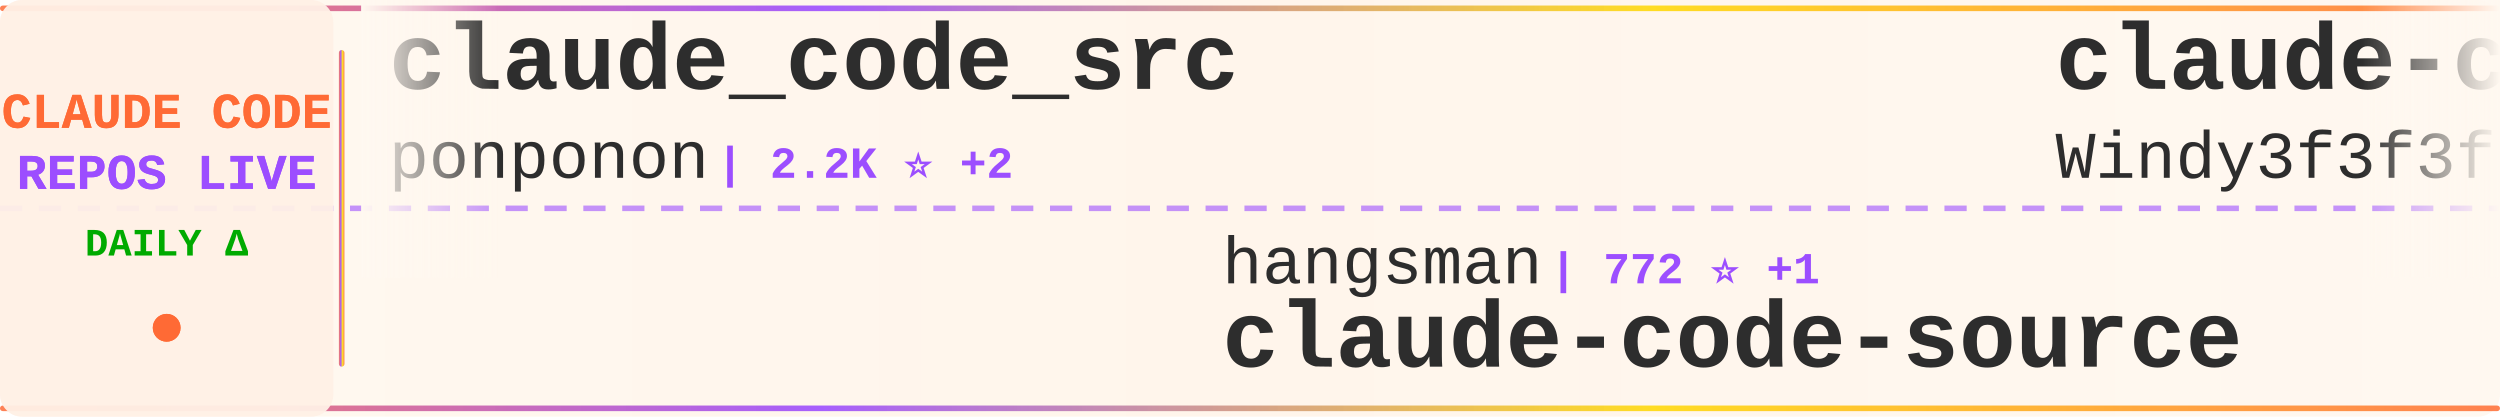
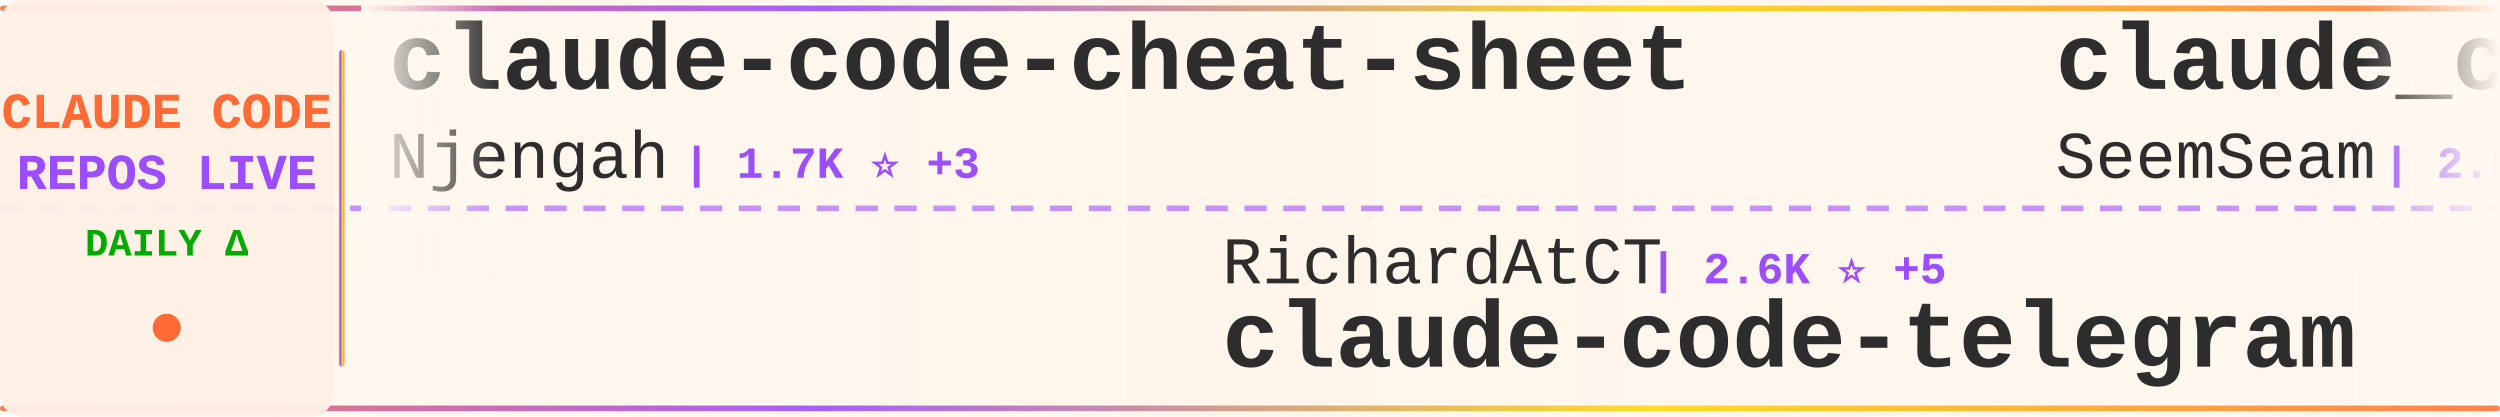
<svg xmlns="http://www.w3.org/2000/svg" width="900" height="150">
  <defs>
    <linearGradient id="tickerBg" x1="0%" y1="0%" x2="100%" y2="0%">
      <stop offset="0%" style="stop-color:#fff8f0;stop-opacity:0.98" />
      <stop offset="50%" style="stop-color:#fff5eb;stop-opacity:1" />
      <stop offset="100%" style="stop-color:#fff8f0;stop-opacity:0.98" />
    </linearGradient>
    <linearGradient id="borderGrad" x1="0%" y1="0%" x2="100%" y2="0%">
      <stop offset="0%" style="stop-color:#FF6B35;stop-opacity:0.85">
        <animate attributeName="stop-opacity" values="0.85;1;0.85" dur="2s" repeatCount="indefinite" />
      </stop>
      <stop offset="33%" style="stop-color:#9C4EFF;stop-opacity:0.9">
        <animate attributeName="stop-opacity" values="0.9;1;0.9" dur="2.2s" repeatCount="indefinite" />
      </stop>
      <stop offset="66%" style="stop-color:#FFD700;stop-opacity:0.85">
        <animate attributeName="stop-opacity" values="0.85;1;0.85" dur="1.8s" repeatCount="indefinite" />
      </stop>
      <stop offset="100%" style="stop-color:#FF6B35;stop-opacity:0.85">
        <animate attributeName="stop-opacity" values="0.85;1;0.85" dur="2s" repeatCount="indefinite" />
      </stop>
    </linearGradient>
    <filter id="textGlow">
      <feGaussianBlur stdDeviation="0.15" result="coloredBlur" />
      <feMerge>
        <feMergeNode in="coloredBlur" />
        <feMergeNode in="SourceGraphic" />
      </feMerge>
    </filter>
    <filter id="metricGlow">
      <feGaussianBlur stdDeviation="0.2" result="coloredBlur" />
      <feMerge>
        <feMergeNode in="coloredBlur" />
        <feMergeNode in="SourceGraphic" />
      </feMerge>
    </filter>
    <linearGradient id="leftFade" x1="0%" y1="0%" x2="100%" y2="0%">
      <stop offset="0%" style="stop-color:#fff8f0;stop-opacity:1" />
      <stop offset="100%" style="stop-color:#fff8f0;stop-opacity:0" />
    </linearGradient>
    <linearGradient id="rightFade" x1="0%" y1="0%" x2="100%" y2="0%">
      <stop offset="0%" style="stop-color:#fff8f0;stop-opacity:0" />
      <stop offset="100%" style="stop-color:#fff8f0;stop-opacity:1" />
    </linearGradient>
  </defs>
  <rect width="900" height="150" fill="url(#tickerBg)" rx="8" />
  <rect x="0" y="2" width="900" height="2" fill="url(#borderGrad)" rx="1" />
  <rect x="0" y="146" width="900" height="2" fill="url(#borderGrad)" rx="1" />
  <line x1="0" y1="75" x2="900" y2="75" stroke="#9C4EFF" stroke-width="2" stroke-dasharray="8 6" opacity="0.6" />
  <rect x="0" y="0" width="120" height="150" fill="#fff0e6" opacity="0.95" rx="8" />
  <text x="60" y="46" font-family="'Courier New', monospace" font-size="18" font-weight="bold" fill="#FF6B35" text-anchor="middle" filter="url(#textGlow)">
    CLAUDE CODE
  </text>
  <text x="60" y="68" font-family="'Courier New', monospace" font-size="18" font-weight="bold" fill="#9C4EFF" text-anchor="middle" filter="url(#textGlow)">
    REPOS LIVE
  </text>
  <text x="60" y="92" font-family="'Courier New', monospace" font-size="14" font-weight="bold" fill="#00aa00" text-anchor="middle">
    DAILY Δ
  </text>
  <circle cx="60" cy="118" r="5" fill="#FF6B35" filter="url(#metricGlow)">
    <animate attributeName="r" values="4;6;4" dur="1.5s" repeatCount="indefinite" />
    <animate attributeName="opacity" values="0.6;1;0.6" dur="1.5s" repeatCount="indefinite" />
  </circle>
  <rect x="122" y="18" width="2" height="114" fill="url(#borderGrad)" rx="1" />
  <clipPath id="tickerClip">
    <rect x="130" y="0" width="770" height="150" />
  </clipPath>
  <g clip-path="url(#tickerClip)">
    <g id="tickerItems">
      <animateTransform attributeName="transform" attributeType="XML" type="translate" from="0 0" to="-3000 0" dur="54s" repeatCount="indefinite" />
      <g transform="translate(0, 0)">
-         <text x="140" y="32" font-family="'Courier New', monospace" font-size="34" font-weight="bold" fill="#2d2d2d">claude_code_src</text>
-         <text x="140" y="64" font-family="'Courier New', monospace" font-size="24" font-weight="normal" fill="#2d2d2d" opacity="1.0">ponponon</text>
-         <text x="258" y="64" font-family="'Courier New', monospace" font-size="16" font-weight="bold" fill="#9C4EFF"> | 2.2K ⭐ +2</text>
+         <text x="140" y="32" font-family="'Courier New', monospace" font-size="34" font-weight="bold" fill="#2d2d2d">claude-code-cheat-sheet</text>
+         <text x="140" y="64" font-family="'Courier New', monospace" font-size="24" font-weight="normal" fill="#2d2d2d" opacity="1.0">Njengah</text>
+         <text x="246" y="64" font-family="'Courier New', monospace" font-size="16" font-weight="bold" fill="#9C4EFF"> | 1.7K ⭐ +3</text>
      </g>
      <g transform="translate(300, 0)">
-         <text x="140" y="102" font-family="'Courier New', monospace" font-size="24" font-weight="normal" fill="#2d2d2d" opacity="1.0">hangsman</text>
-         <text x="258" y="102" font-family="'Courier New', monospace" font-size="16" font-weight="bold" fill="#9C4EFF"> | 772 ⭐ +1</text>
-         <text x="140" y="132" font-family="'Courier New', monospace" font-size="34" font-weight="bold" fill="#2d2d2d">claude-code-source</text>
+         <text x="140" y="102" font-family="'Courier New', monospace" font-size="24" font-weight="normal" fill="#2d2d2d" opacity="1.0">RichardAtCT</text>
+         <text x="294" y="102" font-family="'Courier New', monospace" font-size="16" font-weight="bold" fill="#9C4EFF"> | 2.6K ⭐ +5</text>
+         <text x="140" y="132" font-family="'Courier New', monospace" font-size="34" font-weight="bold" fill="#2d2d2d">claude-code-telegram</text>
      </g>
      <g transform="translate(600, 0)">
-         <text x="140" y="32" font-family="'Courier New', monospace" font-size="34" font-weight="bold" fill="#2d2d2d">claude-code-from-scratch</text>
-         <text x="140" y="64" font-family="'Courier New', monospace" font-size="24" font-weight="normal" fill="#2d2d2d" opacity="1.0">Windy3f3f3f3f</text>
-         <text x="318" y="64" font-family="'Courier New', monospace" font-size="16" font-weight="bold" fill="#9C4EFF"> | 1.1K ⭐ +10</text>
+         <text x="140" y="32" font-family="'Courier New', monospace" font-size="34" font-weight="bold" fill="#2d2d2d">claude_codex_bridge</text>
+         <text x="140" y="64" font-family="'Courier New', monospace" font-size="24" font-weight="normal" fill="#2d2d2d" opacity="1.0">SeemSeam</text>
+         <text x="258" y="64" font-family="'Courier New', monospace" font-size="16" font-weight="bold" fill="#9C4EFF"> | 2.5K ⭐ +12</text>
      </g>
      <g transform="translate(900, 0)">
-         <text x="140" y="102" font-family="'Courier New', monospace" font-size="24" font-weight="normal" fill="#2d2d2d" opacity="1.0">Alishahryar1</text>
-         <text x="306" y="102" font-family="'Courier New', monospace" font-size="16" font-weight="bold" fill="#9C4EFF"> | 23.5K ⭐ +278</text>
-         <text x="140" y="132" font-family="'Courier New', monospace" font-size="34" font-weight="bold" fill="#2d2d2d">free-claude-code</text>
+         <text x="140" y="102" font-family="'Courier New', monospace" font-size="24" font-weight="normal" fill="#2d2d2d" opacity="1.0">fuergaosi233</text>
+         <text x="306" y="102" font-family="'Courier New', monospace" font-size="16" font-weight="bold" fill="#9C4EFF"> | 2.6K ⭐ +2</text>
+         <text x="140" y="132" font-family="'Courier New', monospace" font-size="34" font-weight="bold" fill="#2d2d2d">claude-code-proxy</text>
      </g>
      <g transform="translate(1200, 0)">
-         <text x="140" y="32" font-family="'Courier New', monospace" font-size="34" font-weight="bold" fill="#2d2d2d">claude-plugins-official</text>
+         <text x="140" y="32" font-family="'Courier New', monospace" font-size="34" font-weight="bold" fill="#2d2d2d">skills</text>
        <text x="140" y="64" font-family="'Courier New', monospace" font-size="24" font-weight="normal" fill="#2d2d2d" opacity="1.0">anthropics</text>
-         <text x="282" y="64" font-family="'Courier New', monospace" font-size="16" font-weight="bold" fill="#9C4EFF"> | 19.0K ⭐ +65</text>
+         <text x="282" y="64" font-family="'Courier New', monospace" font-size="16" font-weight="bold" fill="#9C4EFF"> | 131.8K ⭐ +595</text>
      </g>
      <g transform="translate(1500, 0)">
-         <text x="140" y="102" font-family="'Courier New', monospace" font-size="24" font-weight="normal" fill="#2d2d2d" opacity="1.0">1rgs</text>
-         <text x="210" y="102" font-family="'Courier New', monospace" font-size="16" font-weight="bold" fill="#9C4EFF"> | 3.6K ⭐ +4</text>
-         <text x="140" y="132" font-family="'Courier New', monospace" font-size="34" font-weight="bold" fill="#2d2d2d">claude-code-proxy</text>
+         <text x="140" y="102" font-family="'Courier New', monospace" font-size="24" font-weight="normal" fill="#2d2d2d" opacity="1.0">musistudio</text>
+         <text x="282" y="102" font-family="'Courier New', monospace" font-size="16" font-weight="bold" fill="#9C4EFF"> | 33.8K ⭐ +56</text>
+         <text x="140" y="132" font-family="'Courier New', monospace" font-size="34" font-weight="bold" fill="#2d2d2d">claude-code-router</text>
      </g>
      <g transform="translate(1800, 0)">
-         <text x="140" y="32" font-family="'Courier New', monospace" font-size="34" font-weight="bold" fill="#2d2d2d">claude-code-ultimate-gui...</text>
-         <text x="140" y="64" font-family="'Courier New', monospace" font-size="24" font-weight="normal" fill="#2d2d2d" opacity="1.0">FlorianBruniaux</text>
-         <text x="342" y="64" font-family="'Courier New', monospace" font-size="16" font-weight="bold" fill="#9C4EFF"> | 4.3K ⭐ +18</text>
+         <text x="140" y="32" font-family="'Courier New', monospace" font-size="34" font-weight="bold" fill="#2d2d2d">claude-code-source-code-...</text>
+         <text x="140" y="64" font-family="'Courier New', monospace" font-size="24" font-weight="normal" fill="#2d2d2d" opacity="1.0">ghuntley</text>
+         <text x="258" y="64" font-family="'Courier New', monospace" font-size="16" font-weight="bold" fill="#9C4EFF"> | 975 ⭐</text>
      </g>
      <g transform="translate(2100, 0)">
-         <text x="140" y="102" font-family="'Courier New', monospace" font-size="24" font-weight="normal" fill="#2d2d2d" opacity="1.0">ChinaSiro</text>
-         <text x="270" y="102" font-family="'Courier New', monospace" font-size="16" font-weight="bold" fill="#9C4EFF"> | 9.1K ⭐ +12</text>
-         <text x="140" y="132" font-family="'Courier New', monospace" font-size="34" font-weight="bold" fill="#2d2d2d">claude-code-sourcemap</text>
+         <text x="140" y="102" font-family="'Courier New', monospace" font-size="24" font-weight="normal" fill="#2d2d2d" opacity="1.0">oboard</text>
+         <text x="234" y="102" font-family="'Courier New', monospace" font-size="16" font-weight="bold" fill="#9C4EFF"> | 3.1K ⭐ +2</text>
+         <text x="140" y="132" font-family="'Courier New', monospace" font-size="34" font-weight="bold" fill="#2d2d2d">claude-code-rev</text>
      </g>
      <g transform="translate(2400, 0)">
-         <text x="140" y="32" font-family="'Courier New', monospace" font-size="34" font-weight="bold" fill="#2d2d2d">skills</text>
-         <text x="140" y="64" font-family="'Courier New', monospace" font-size="24" font-weight="normal" fill="#2d2d2d" opacity="1.0">anthropics</text>
-         <text x="282" y="64" font-family="'Courier New', monospace" font-size="16" font-weight="bold" fill="#9C4EFF"> | 131.6K ⭐ +498</text>
+         <text x="140" y="32" font-family="'Courier New', monospace" font-size="34" font-weight="bold" fill="#2d2d2d">my-claude-code-setup</text>
+         <text x="140" y="64" font-family="'Courier New', monospace" font-size="24" font-weight="normal" fill="#2d2d2d" opacity="1.0">centminmod</text>
+         <text x="282" y="64" font-family="'Courier New', monospace" font-size="16" font-weight="bold" fill="#9C4EFF"> | 2.3K ⭐ +4</text>
      </g>
      <g transform="translate(2700, 0)">
-         <text x="140" y="102" font-family="'Courier New', monospace" font-size="24" font-weight="normal" fill="#2d2d2d" opacity="1.0">sickn33</text>
-         <text x="246" y="102" font-family="'Courier New', monospace" font-size="16" font-weight="bold" fill="#9C4EFF"> | 37.0K ⭐ +87</text>
-         <text x="140" y="132" font-family="'Courier New', monospace" font-size="34" font-weight="bold" fill="#2d2d2d">antigravity-awesome-skil...</text>
+         <text x="140" y="102" font-family="'Courier New', monospace" font-size="24" font-weight="normal" fill="#2d2d2d" opacity="1.0">affaan-m</text>
+         <text x="258" y="102" font-family="'Courier New', monospace" font-size="16" font-weight="bold" fill="#9C4EFF"> | 178.5K ⭐ +1.6K</text>
+         <text x="140" y="132" font-family="'Courier New', monospace" font-size="34" font-weight="bold" fill="#2d2d2d">everything-claude-code</text>
      </g>
      <g transform="translate(3000, 0)">
-         <text x="140" y="32" font-family="'Courier New', monospace" font-size="34" font-weight="bold" fill="#2d2d2d">claude_code_src</text>
-         <text x="140" y="64" font-family="'Courier New', monospace" font-size="24" font-weight="normal" fill="#2d2d2d" opacity="1.0">ponponon</text>
-         <text x="258" y="64" font-family="'Courier New', monospace" font-size="16" font-weight="bold" fill="#9C4EFF"> | 2.2K ⭐ +2</text>
+         <text x="140" y="32" font-family="'Courier New', monospace" font-size="34" font-weight="bold" fill="#2d2d2d">claude-code-cheat-sheet</text>
+         <text x="140" y="64" font-family="'Courier New', monospace" font-size="24" font-weight="normal" fill="#2d2d2d" opacity="1.0">Njengah</text>
+         <text x="246" y="64" font-family="'Courier New', monospace" font-size="16" font-weight="bold" fill="#9C4EFF"> | 1.7K ⭐ +3</text>
      </g>
      <g transform="translate(3300, 0)">
-         <text x="140" y="102" font-family="'Courier New', monospace" font-size="24" font-weight="normal" fill="#2d2d2d" opacity="1.0">hangsman</text>
-         <text x="258" y="102" font-family="'Courier New', monospace" font-size="16" font-weight="bold" fill="#9C4EFF"> | 772 ⭐ +1</text>
-         <text x="140" y="132" font-family="'Courier New', monospace" font-size="34" font-weight="bold" fill="#2d2d2d">claude-code-source</text>
+         <text x="140" y="102" font-family="'Courier New', monospace" font-size="24" font-weight="normal" fill="#2d2d2d" opacity="1.0">RichardAtCT</text>
+         <text x="294" y="102" font-family="'Courier New', monospace" font-size="16" font-weight="bold" fill="#9C4EFF"> | 2.6K ⭐ +5</text>
+         <text x="140" y="132" font-family="'Courier New', monospace" font-size="34" font-weight="bold" fill="#2d2d2d">claude-code-telegram</text>
      </g>
      <g transform="translate(3600, 0)">
-         <text x="140" y="32" font-family="'Courier New', monospace" font-size="34" font-weight="bold" fill="#2d2d2d">claude-code-from-scratch</text>
-         <text x="140" y="64" font-family="'Courier New', monospace" font-size="24" font-weight="normal" fill="#2d2d2d" opacity="1.0">Windy3f3f3f3f</text>
-         <text x="318" y="64" font-family="'Courier New', monospace" font-size="16" font-weight="bold" fill="#9C4EFF"> | 1.1K ⭐ +10</text>
+         <text x="140" y="32" font-family="'Courier New', monospace" font-size="34" font-weight="bold" fill="#2d2d2d">claude_codex_bridge</text>
+         <text x="140" y="64" font-family="'Courier New', monospace" font-size="24" font-weight="normal" fill="#2d2d2d" opacity="1.0">SeemSeam</text>
+         <text x="258" y="64" font-family="'Courier New', monospace" font-size="16" font-weight="bold" fill="#9C4EFF"> | 2.5K ⭐ +12</text>
      </g>
      <g transform="translate(3900, 0)">
-         <text x="140" y="102" font-family="'Courier New', monospace" font-size="24" font-weight="normal" fill="#2d2d2d" opacity="1.0">Alishahryar1</text>
-         <text x="306" y="102" font-family="'Courier New', monospace" font-size="16" font-weight="bold" fill="#9C4EFF"> | 23.5K ⭐ +278</text>
-         <text x="140" y="132" font-family="'Courier New', monospace" font-size="34" font-weight="bold" fill="#2d2d2d">free-claude-code</text>
+         <text x="140" y="102" font-family="'Courier New', monospace" font-size="24" font-weight="normal" fill="#2d2d2d" opacity="1.0">fuergaosi233</text>
+         <text x="306" y="102" font-family="'Courier New', monospace" font-size="16" font-weight="bold" fill="#9C4EFF"> | 2.6K ⭐ +2</text>
+         <text x="140" y="132" font-family="'Courier New', monospace" font-size="34" font-weight="bold" fill="#2d2d2d">claude-code-proxy</text>
      </g>
    </g>
  </g>
  <rect x="130" y="0" width="50" height="100" fill="url(#leftFade)" />
  <rect x="850" y="0" width="50" height="100" fill="url(#rightFade)" />
</svg>
